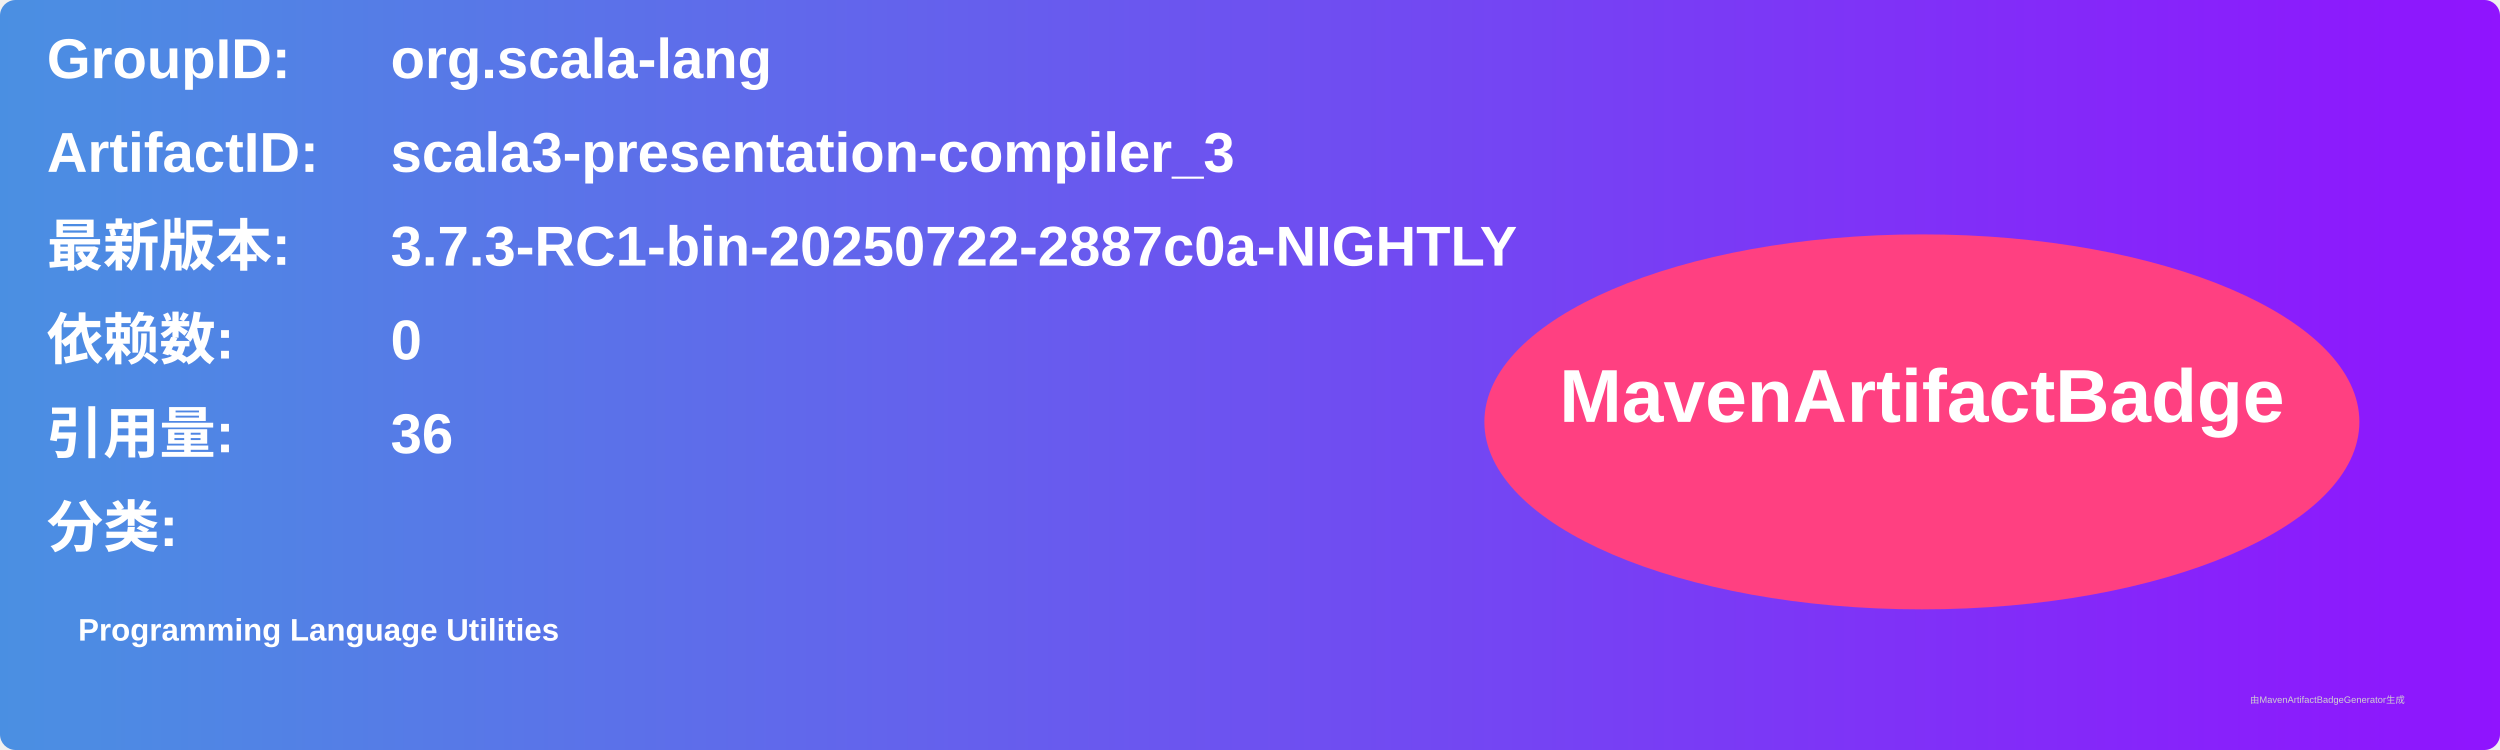
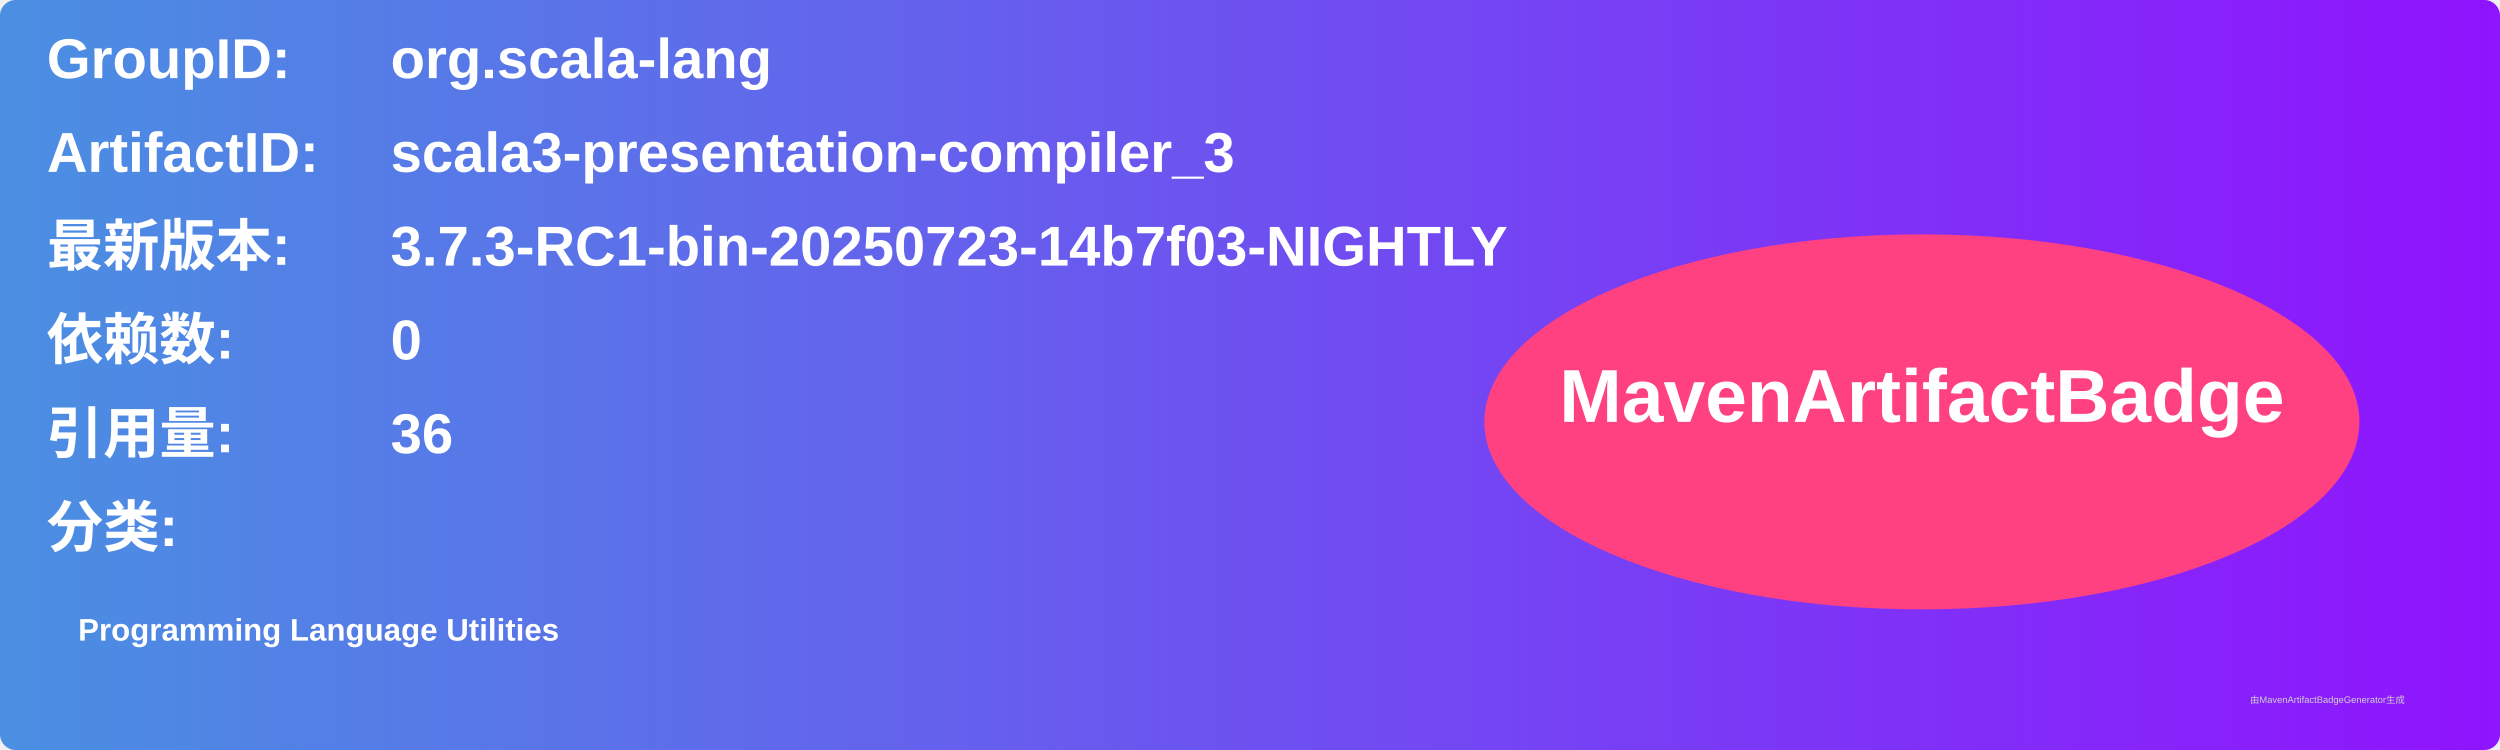
<svg xmlns="http://www.w3.org/2000/svg" width="800" height="240" viewBox="0 0 800 240">
  <linearGradient id="grad" x1="0%" y1="0%" x2="100%" y2="0%">
    <stop offset="0%" stop-color="#4a90e2" />
    <stop offset="100%" stop-color="#9013fe" />
  </linearGradient>
  <rect width="100%" height="100%" rx="5" ry="5" fill="url(#grad)" />
  <g transform="translate(15, 15)">
    <text x="0" y="10" font-family="Arial" font-size="18" fill="white" font-weight="bold" width="260">GroupID:</text>
    <text x="110" y="10" font-family="Arial" font-size="18" fill="white" font-weight="bold" width="460">org.scala-lang</text>
    <text x="0" y="40" font-family="Arial" font-size="18" fill="white" font-weight="bold" width="260">ArtifactID:</text>
    <text x="110" y="40" font-family="Arial" font-size="18" fill="white" font-weight="bold" width="460">scala3-presentation-compiler_3</text>
    <text x="0" y="70" font-family="Arial" font-size="18" fill="white" font-weight="bold">最新版本:</text>
    <text x="110" y="70" font-family="Arial" font-size="18" fill="white" font-weight="bold">
-       <tspan font-weight="bold">3.7.3-RC1-bin-20250722-2887c0a-NIGHTLY</tspan>
+       <tspan font-weight="bold">3.7.3-RC1-bin-20250723-14b7f03-NIGHTLY</tspan>
    </text>
    <text x="0" y="100" font-family="Arial" font-size="18" fill="white" font-weight="bold">依赖数: </text>
    <text x="110" y="100" font-family="Arial" font-size="18" fill="white">
      <tspan font-weight="bold">0</tspan>
    </text>
    <text x="0" y="130" font-family="Arial" font-size="18" fill="white" font-weight="bold">引用量: </text>
    <text x="110" y="130" font-family="Arial" font-size="18" fill="white">
      <tspan font-weight="bold">36</tspan>
    </text>
    <text x="0" y="160" font-family="Arial" font-size="18" fill="white" font-weight="bold">分类:</text>
    <text x="10" y="190" font-family="Arial" font-size="10" fill="white">
      <tspan font-weight="bold">Programming Language Utilities</tspan>
    </text>
    <ellipse cx="600" cy="120" rx="140" ry="60" fill="#ff4081" />
    <text x="600" y="120" text-anchor="middle" font-family="Arial" font-size="24" fill="white" font-weight="bold">MavenArtifactBadge</text>
  </g>
  <text x="720" y="225" font-family="Arial" font-size="3" fill="#d0d0d0">由MavenArtifactBadgeGenerator生成</text>
</svg>
